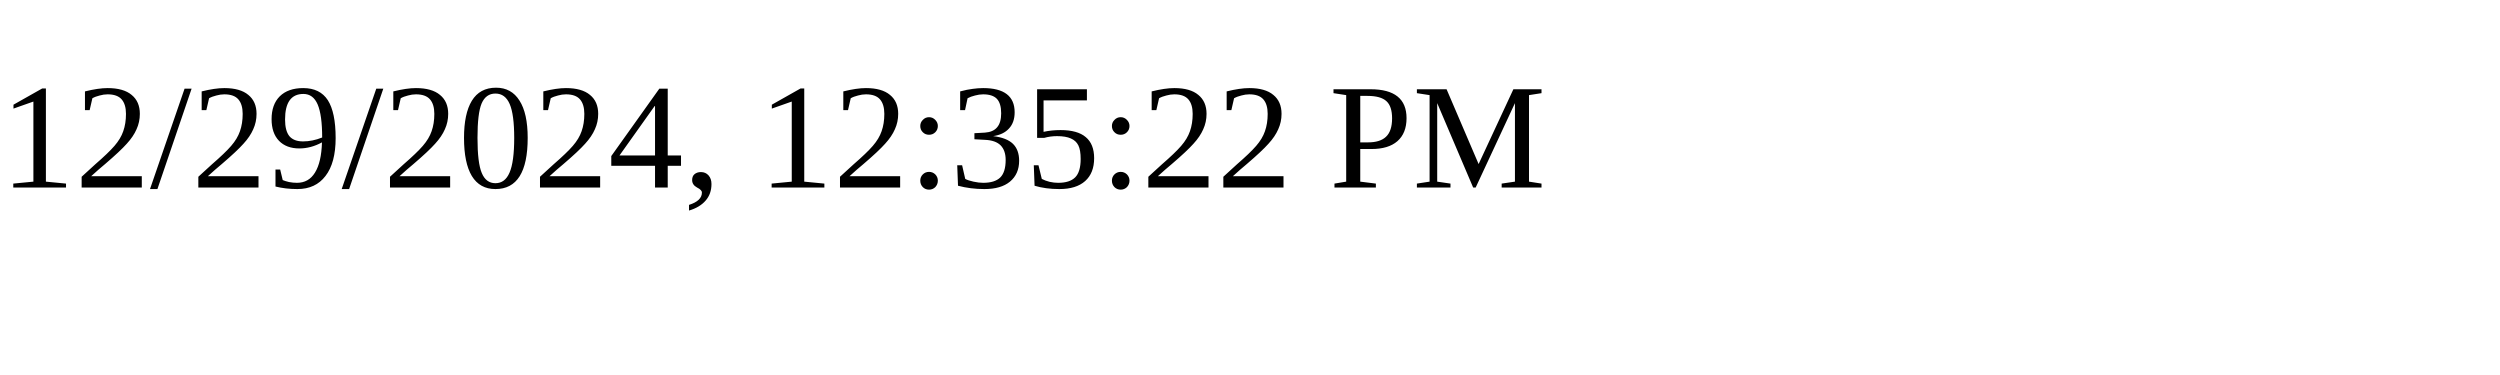
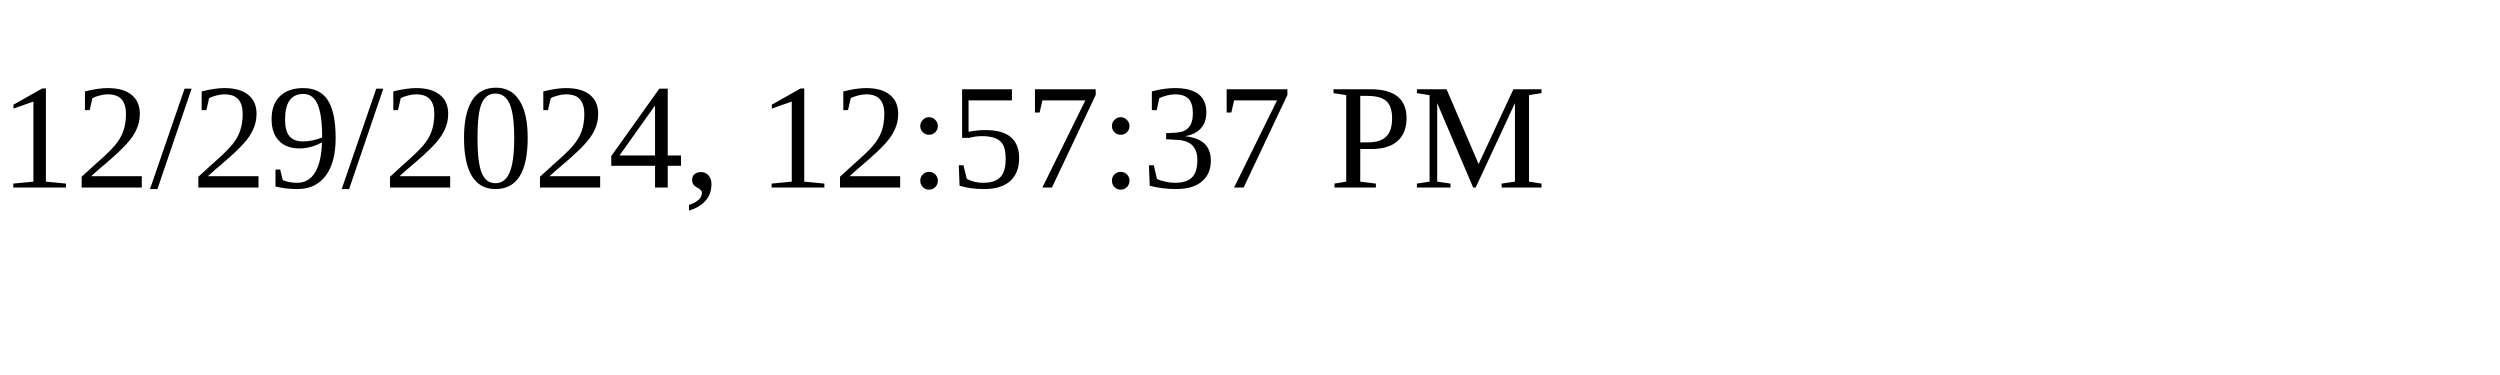
<svg xmlns="http://www.w3.org/2000/svg" height="30" width="200">
-   <text x="0" y="15">12/29/2024, 12:35:22 PM</text>
+   <text x="0" y="15">12/29/2024, 12:57:37 PM</text>
</svg>
